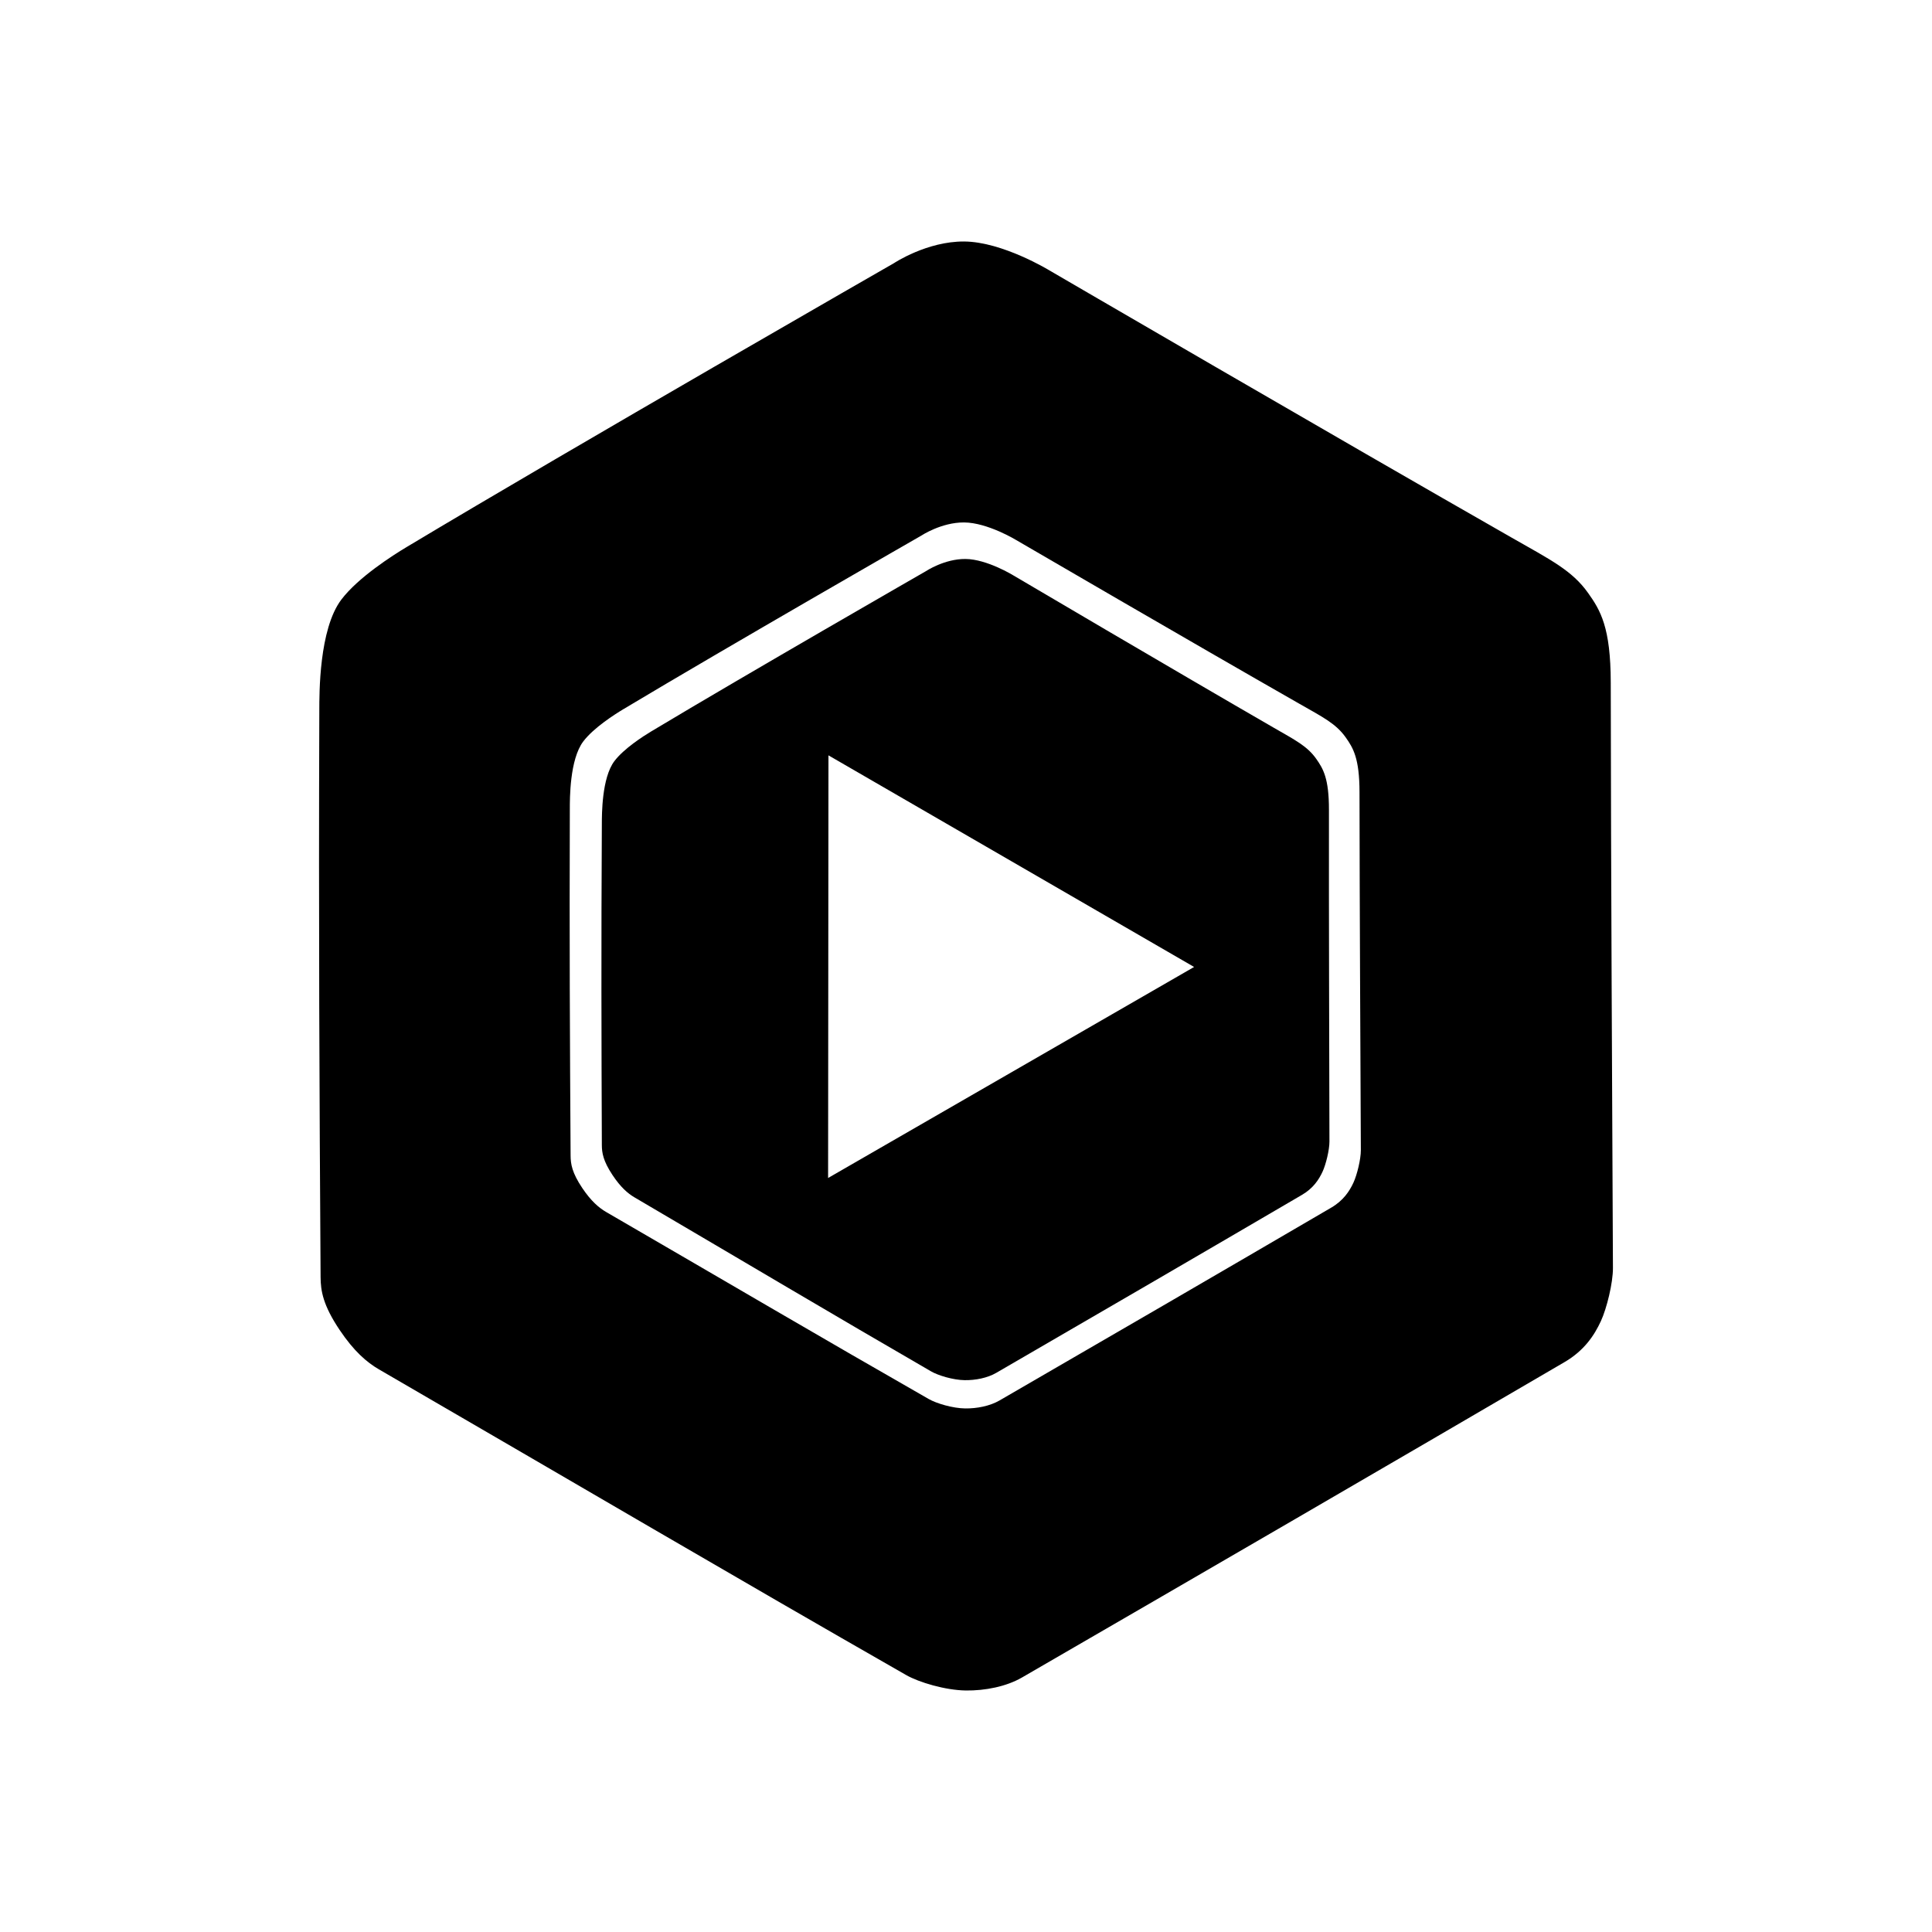
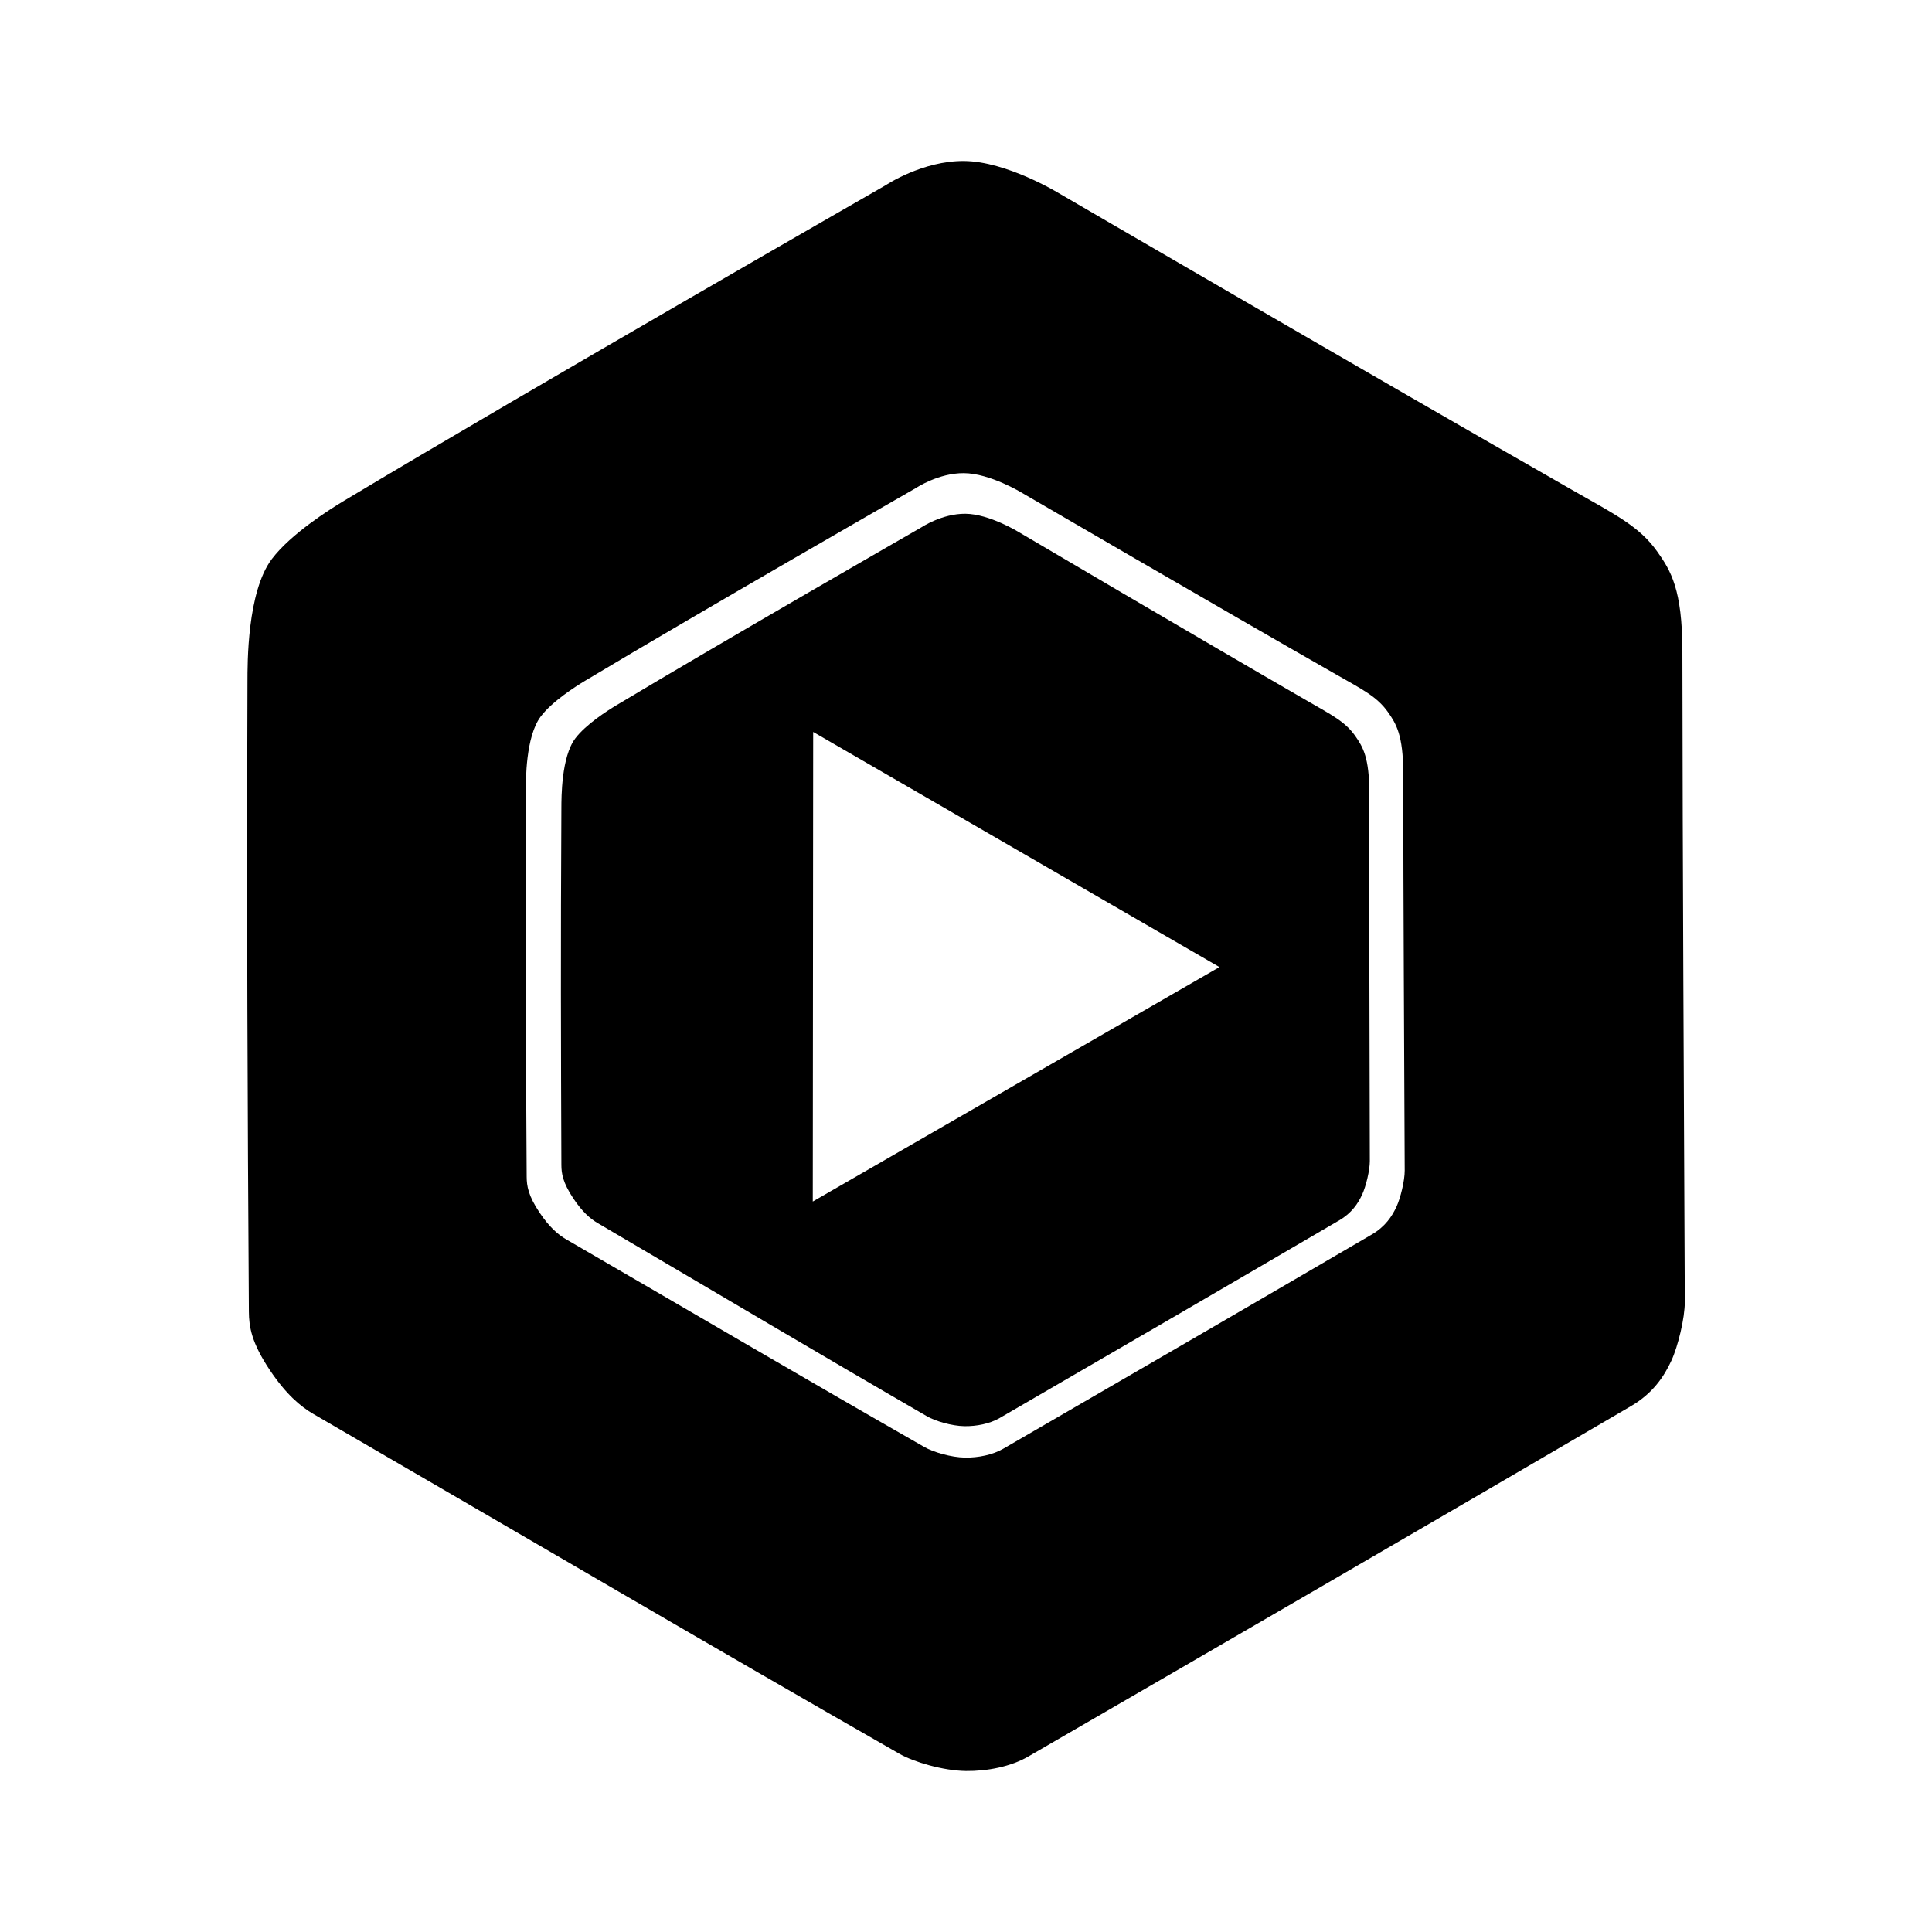
<svg xmlns="http://www.w3.org/2000/svg" viewBox="0 0 24 24" version="1.1" id="svg5">
  <defs id="defs2" />
-   <g id="g891" style="display:inline" transform="matrix(0.2135608,0,0,0.2135608,-12.39595,-18.6045)">
+   <g id="g891" style="display:inline" transform="matrix(0.2372897,0,0,0.2372897,-15.10661,-22.005)">
    <path id="path871" style="fill:#000000;fill-opacity:1;stroke:none;stroke-width:0.265px;stroke-linecap:butt;stroke-linejoin:miter;stroke-opacity:1" d="m 114.125,101.163 c -2.166,-0.014 -4.076,1.257 -4.076,1.257 0,0 -18.415,10.561 -28.357,16.519 -0.805,0.482 -2.811,1.76 -3.792,3.053 -1.306,1.723 -1.279,5.503 -1.282,6.409 -0.043,12.617 0.006,22.161 0.074,33.002 0.005,0.79 0.137,1.626 1.105,3.069 0.836,1.246 1.584,1.887 2.286,2.295 11.75,6.818 20.602,12.026 30.671,17.783 0.739,0.423 2.278,0.883 3.474,0.898 1.117,0.014 2.349,-0.227 3.265,-0.757 10.942,-6.336 20.866,-12.098 31.556,-18.345 1.147,-0.67 1.732,-1.553 2.116,-2.386 0.339,-0.734 0.704,-2.217 0.7,-3.086 -0.048,-11.329 -0.113,-22 -0.127,-34.056 -0.004,-3.216 -0.602,-4.203 -1.317,-5.209 -0.934,-1.315 -2.166,-1.919 -4.458,-3.227 -10.011,-5.711 -26.872,-15.535 -26.872,-15.535 0,0 -2.728,-1.67 -4.966,-1.684 z m -3.7e-4,16.342 c 1.369,0.009 3.037,1.029 3.037,1.029 0,0 10.309,6.007 16.431,9.499 1.402,0.8 2.155,1.169 2.726,1.973 0.437,0.615 0.803,1.219 0.805,3.185 0.009,7.372 0.049,13.897 0.078,20.824 0.002,0.531 -0.221,1.438 -0.428,1.887 -0.235,0.509 -0.592,1.049 -1.294,1.459 -6.536,3.82 -12.605,7.343 -19.296,11.217 -0.56,0.324 -1.313,0.472 -1.997,0.463 -0.731,-0.009 -1.672,-0.291 -2.124,-0.549 -6.157,-3.52 -11.57,-6.704 -18.754,-10.873 -0.429,-0.249 -0.887,-0.641 -1.398,-1.403 -0.592,-0.882 -0.673,-1.393 -0.676,-1.876 -0.041,-6.629 -0.071,-12.465 -0.045,-20.18 0.001,-0.554 -0.015,-2.866 0.784,-3.919 0.6,-0.791 1.827,-1.572 2.319,-1.867 6.079,-3.643 17.339,-10.101 17.339,-10.101 0,0 1.168,-0.777 2.492,-0.768 z" />
    <path id="path871-1" style="display:inline;fill:#000000;fill-opacity:1;stroke:none;stroke-width:0.565px;stroke-linecap:butt;stroke-linejoin:miter;stroke-opacity:1" d="m 431.631,452.145 c -4.608,-0.04 -8.678,2.672 -8.678,2.672 0,0 -39.236,22.532 -60.418,35.246 -1.715,1.03 -5.989,3.757 -8.082,6.521 -2.788,3.684 -2.75,11.781 -2.76,13.723 -0.151,27.026 -0.092,47.469 0,70.691 0.007,1.692 0.286,3.484 2.338,6.58 1.772,2.673 3.361,4.05 4.854,4.926 24.969,14.661 43.779,25.859 65.178,38.238 1.571,0.909 4.842,1.9 7.387,1.939 2.377,0.035 5,-0.476 6.951,-1.607 23.312,-13.52 44.458,-25.812 67.232,-39.141 2.444,-1.431 3.693,-3.32 4.514,-5.102 0.724,-1.571 1.509,-4.746 1.506,-6.607 -0.048,-24.268 -0.136,-47.126 -0.109,-72.949 0.007,-6.888 -1.263,-9.007 -2.777,-11.164 -1.981,-2.821 -4.599,-4.12 -9.471,-6.932 -21.275,-12.282 -57.104,-33.406 -57.104,-33.406 0,0 -5.798,-3.587 -10.561,-3.629 z m -30.117,43.172 40.193,23.262 40.191,23.262 -40.232,23.197 -40.232,23.195 0.041,-46.457 z" transform="scale(0.2645833)" />
  </g>
</svg>
